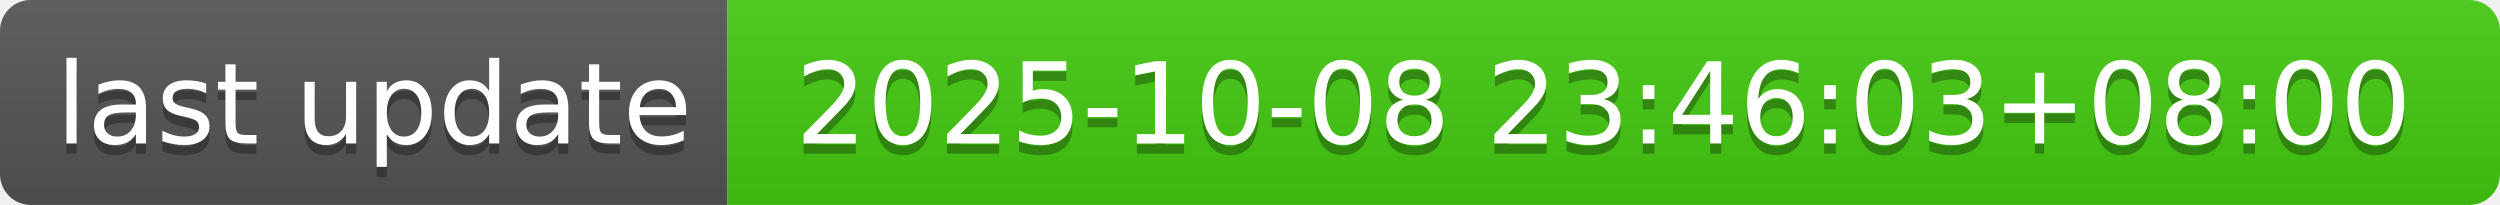
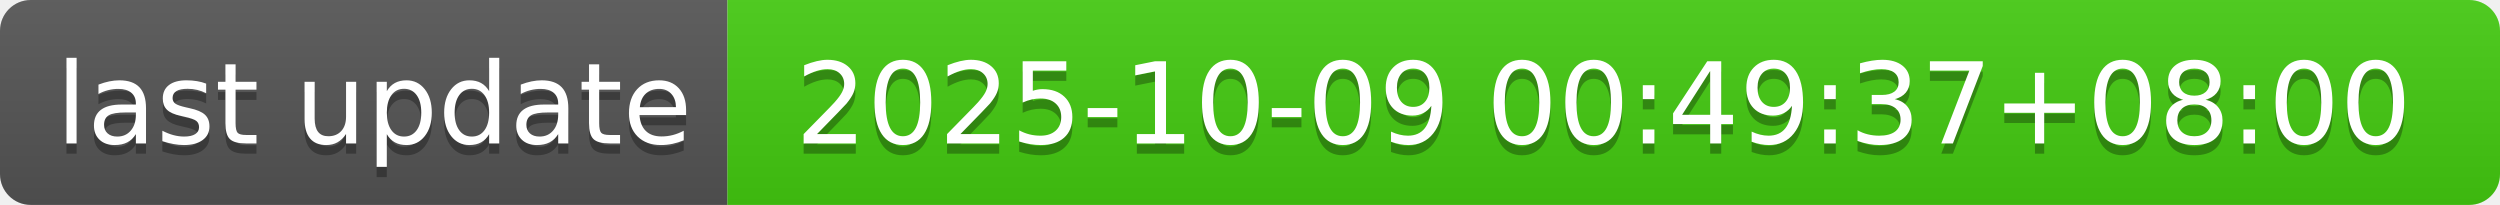
- <svg xmlns="http://www.w3.org/2000/svg" width="244" height="20" role="img" aria-label="last update: 2025-10-08 23:46:03+08:00">
+ <svg xmlns="http://www.w3.org/2000/svg" width="244" height="20" role="img" aria-label="last update: 2025-10-09 00:49:37+08:00">
  <linearGradient id="s" x2="0" y2="100%">
    <stop offset="0" stop-color="#bbb" stop-opacity=".1" />
    <stop offset="1" stop-opacity=".1" />
  </linearGradient>
  <clipPath id="r">
    <rect width="244" height="20" rx="3" fill="#fff" />
  </clipPath>
  <g clip-path="url(#r)">
    <rect width="71" height="20" fill="#555" />
    <rect x="71" width="173" height="20" fill="#4c1" />
    <rect width="244" height="20" fill="url(#s)" />
  </g>
  <g fill="#fff" text-anchor="middle" font-family="Verdana,Geneva,DejaVu Sans,sans-serif" text-rendering="geometricPrecision" font-size="110">
    <text aria-hidden="true" x="365" y="150" fill="#010101" fill-opacity=".3" transform="scale(.1)" textLength="610">last update</text>
    <text x="365" y="140" transform="scale(.1)" fill="#fff" textLength="610">last update</text>
-     <text aria-hidden="true" x="1565" y="150" fill="#010101" fill-opacity=".3" transform="scale(.1)" textLength="1630">2025-10-08 23:46:03+08:00</text>
-     <text x="1565" y="140" transform="scale(.1)" fill="#fff" textLength="1630">2025-10-08 23:46:03+08:00</text>
+     <text aria-hidden="true" x="1565" y="150" fill="#010101" fill-opacity=".3" transform="scale(.1)" textLength="1630">2025-10-09 00:49:37+08:00</text>
+     <text x="1565" y="140" transform="scale(.1)" fill="#fff" textLength="1630">2025-10-09 00:49:37+08:00</text>
  </g>
</svg>
